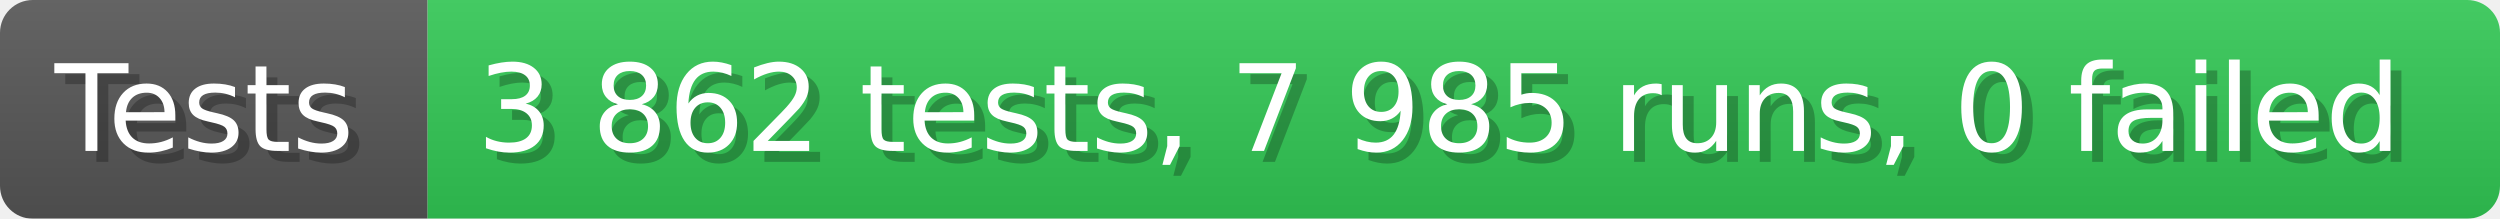
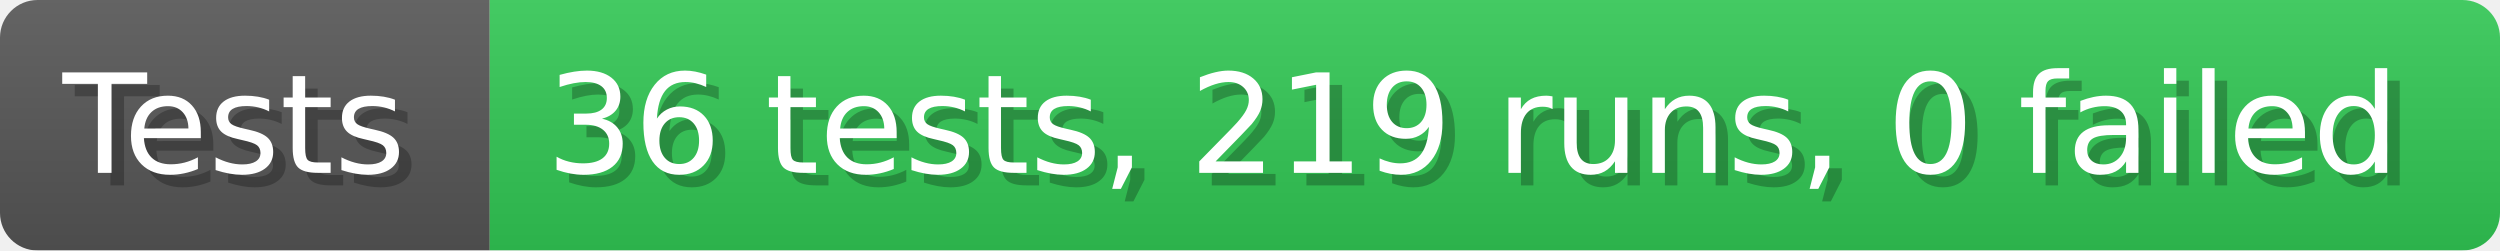
- <svg xmlns="http://www.w3.org/2000/svg" width="228.6" height="20" viewBox="0 0 2286 200" role="img" aria-label="Tests: 3 862 tests, 7 985 runs, 0 failed">
+ <svg xmlns="http://www.w3.org/2000/svg" width="199.6" height="20" viewBox="0 0 1996 200" role="img" aria-label="Tests: 36 tests, 219 runs, 0 failed">
  <linearGradient id="a" x2="0" y2="100%">
    <stop offset="0" stop-opacity=".1" stop-color="#EEE" />
    <stop offset="1" stop-opacity=".1" />
  </linearGradient>
  <mask id="m">
-     <rect width="2286" height="200" rx="30" fill="#FFF" />
+     <rect width="1996" height="200" rx="30" fill="#FFF" />
  </mask>
  <g mask="url(#m)">
    <rect width="391" height="200" fill="#555" />
-     <rect width="1895" height="200" fill="#31c653" x="391" />
-     <rect width="2286" height="200" fill="url(#a)" />
+     <rect width="1605" height="200" fill="#31c653" x="391" />
+     <rect width="1996" height="200" fill="url(#a)" />
  </g>
  <g aria-hidden="true" fill="#fff" text-anchor="start" font-family="Verdana,DejaVu Sans,sans-serif" font-size="110">
    <text x="60" y="148" textLength="291" fill="#000" opacity="0.25">Tests</text>
    <text x="50" y="138" textLength="291">Tests</text>
-     <text x="446" y="148" textLength="1795" fill="#000" opacity="0.25">3 862 tests, 7 985 runs, 0 failed</text>
-     <text x="436" y="138" textLength="1795">3 862 tests, 7 985 runs, 0 failed</text>
+     <text x="446" y="148" textLength="1505" fill="#000" opacity="0.25">36 tests, 219 runs, 0 failed</text>
+     <text x="436" y="138" textLength="1505">36 tests, 219 runs, 0 failed</text>
  </g>
</svg>
